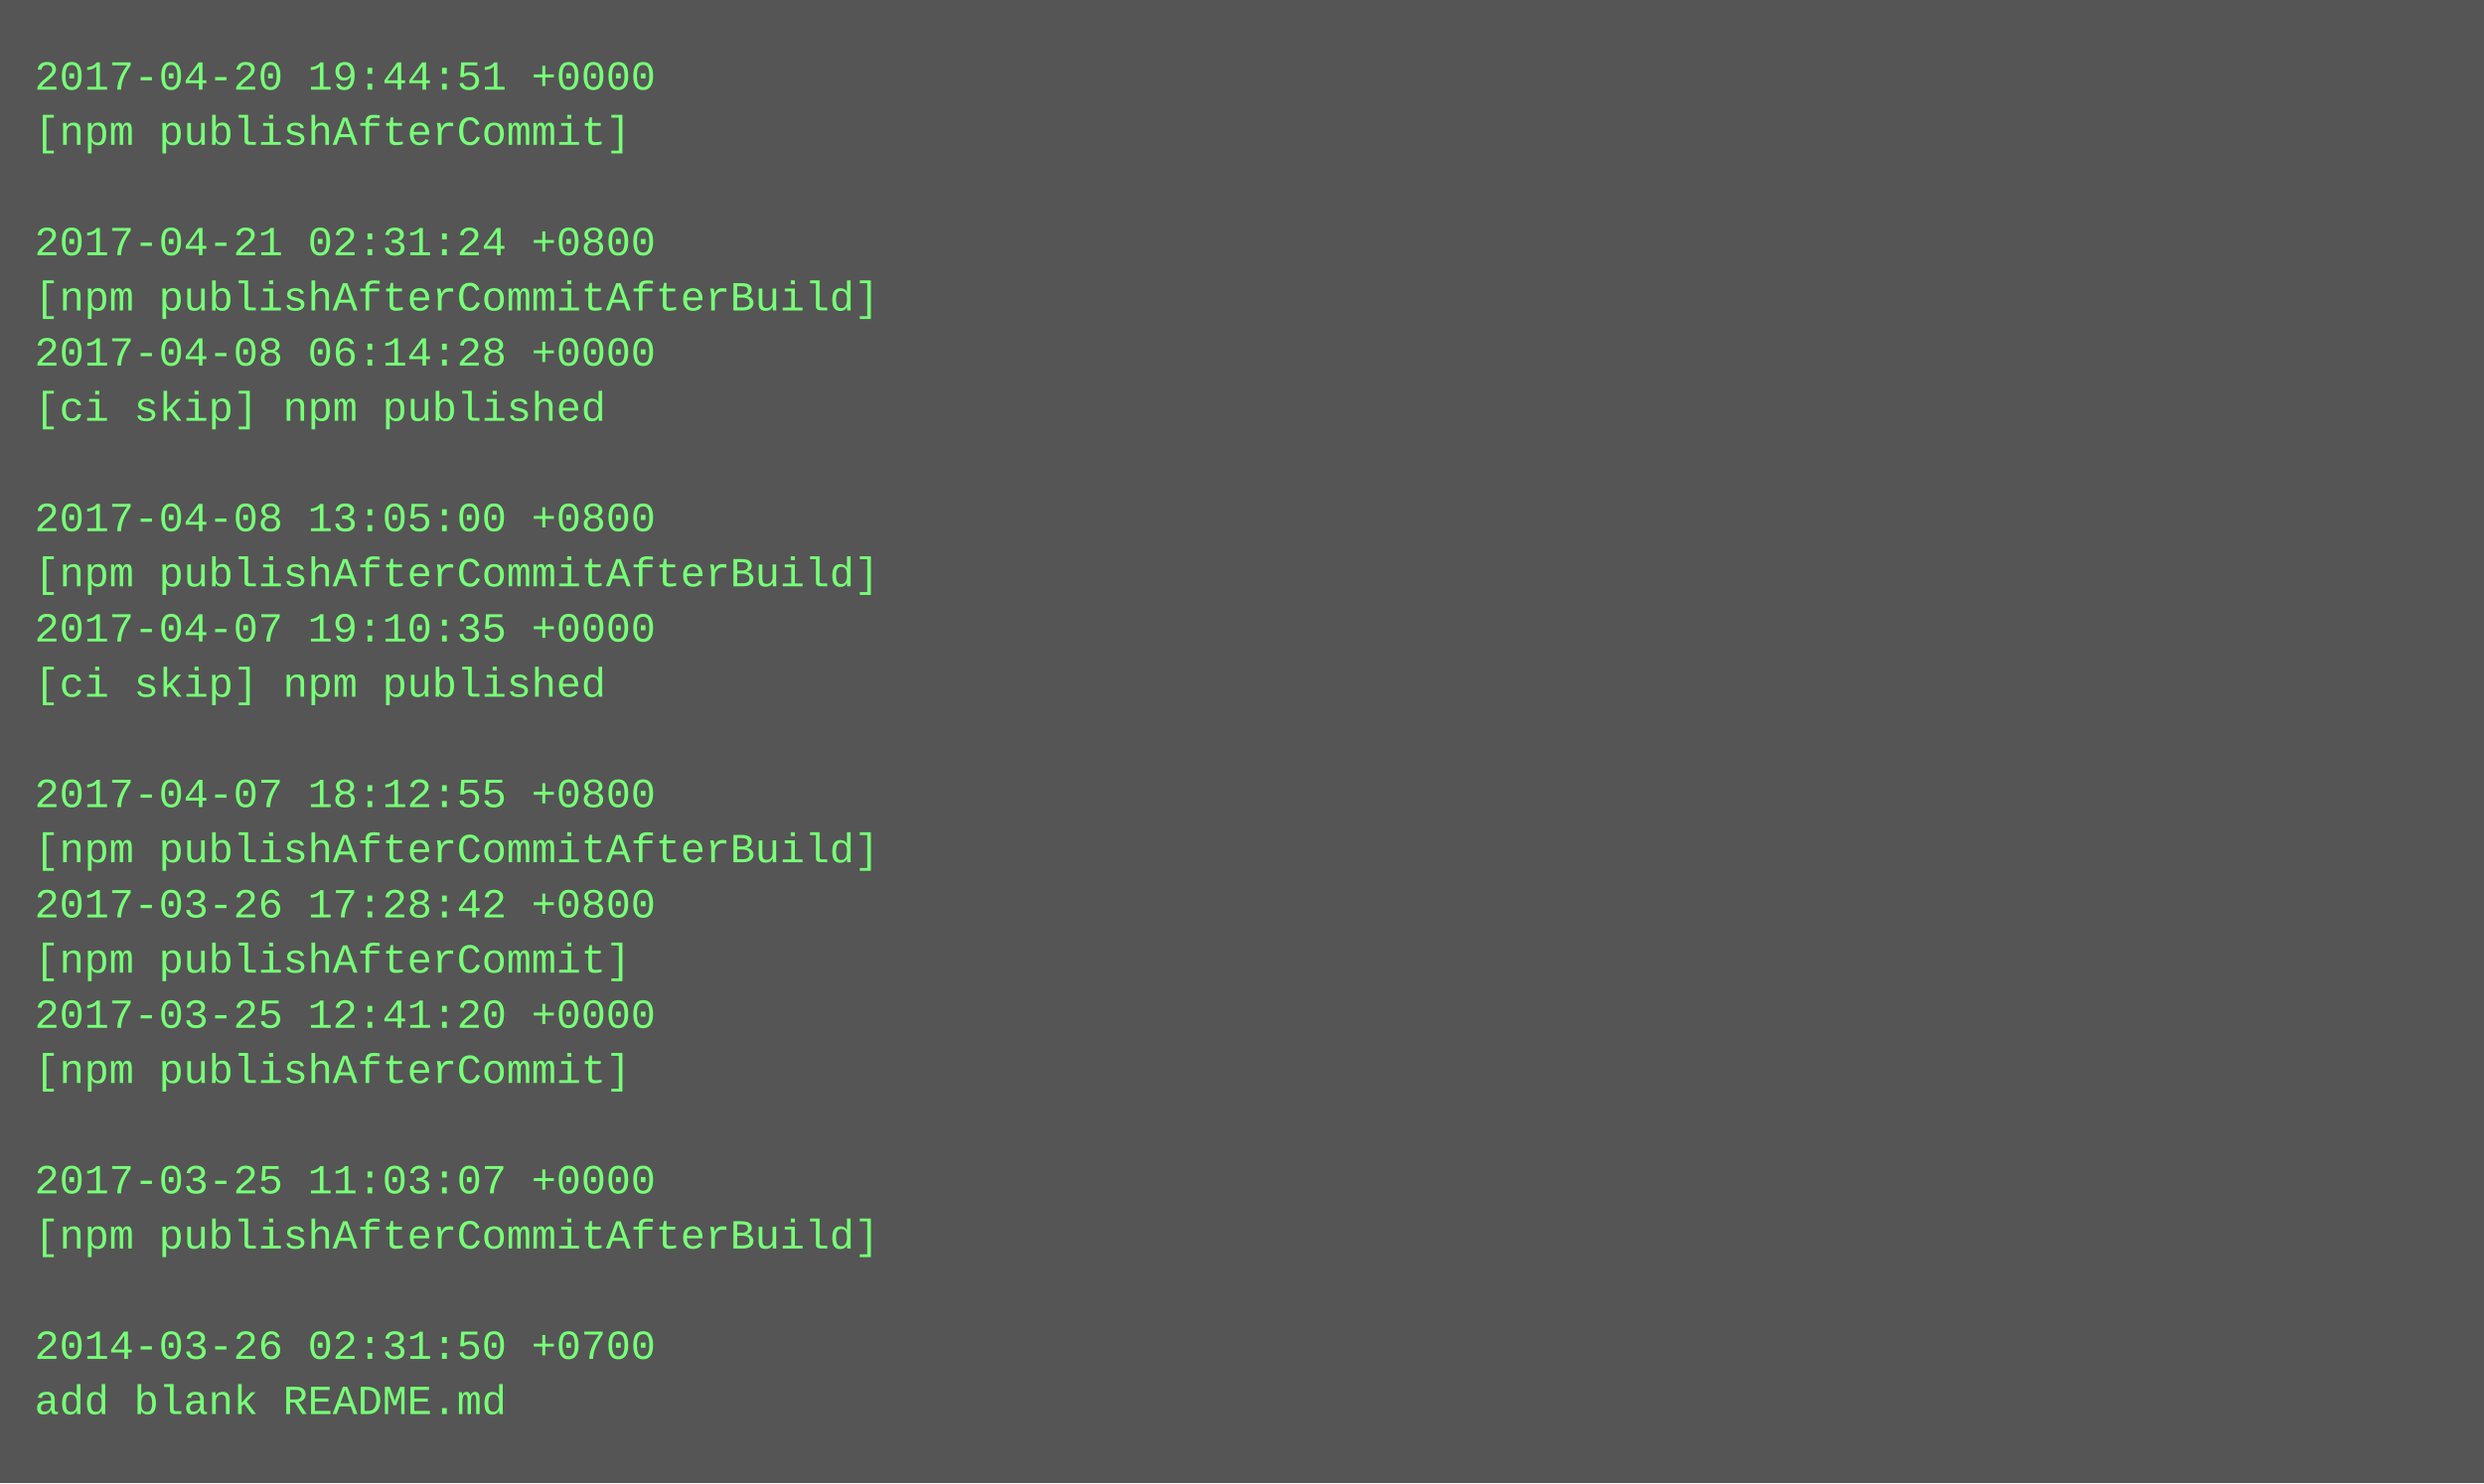
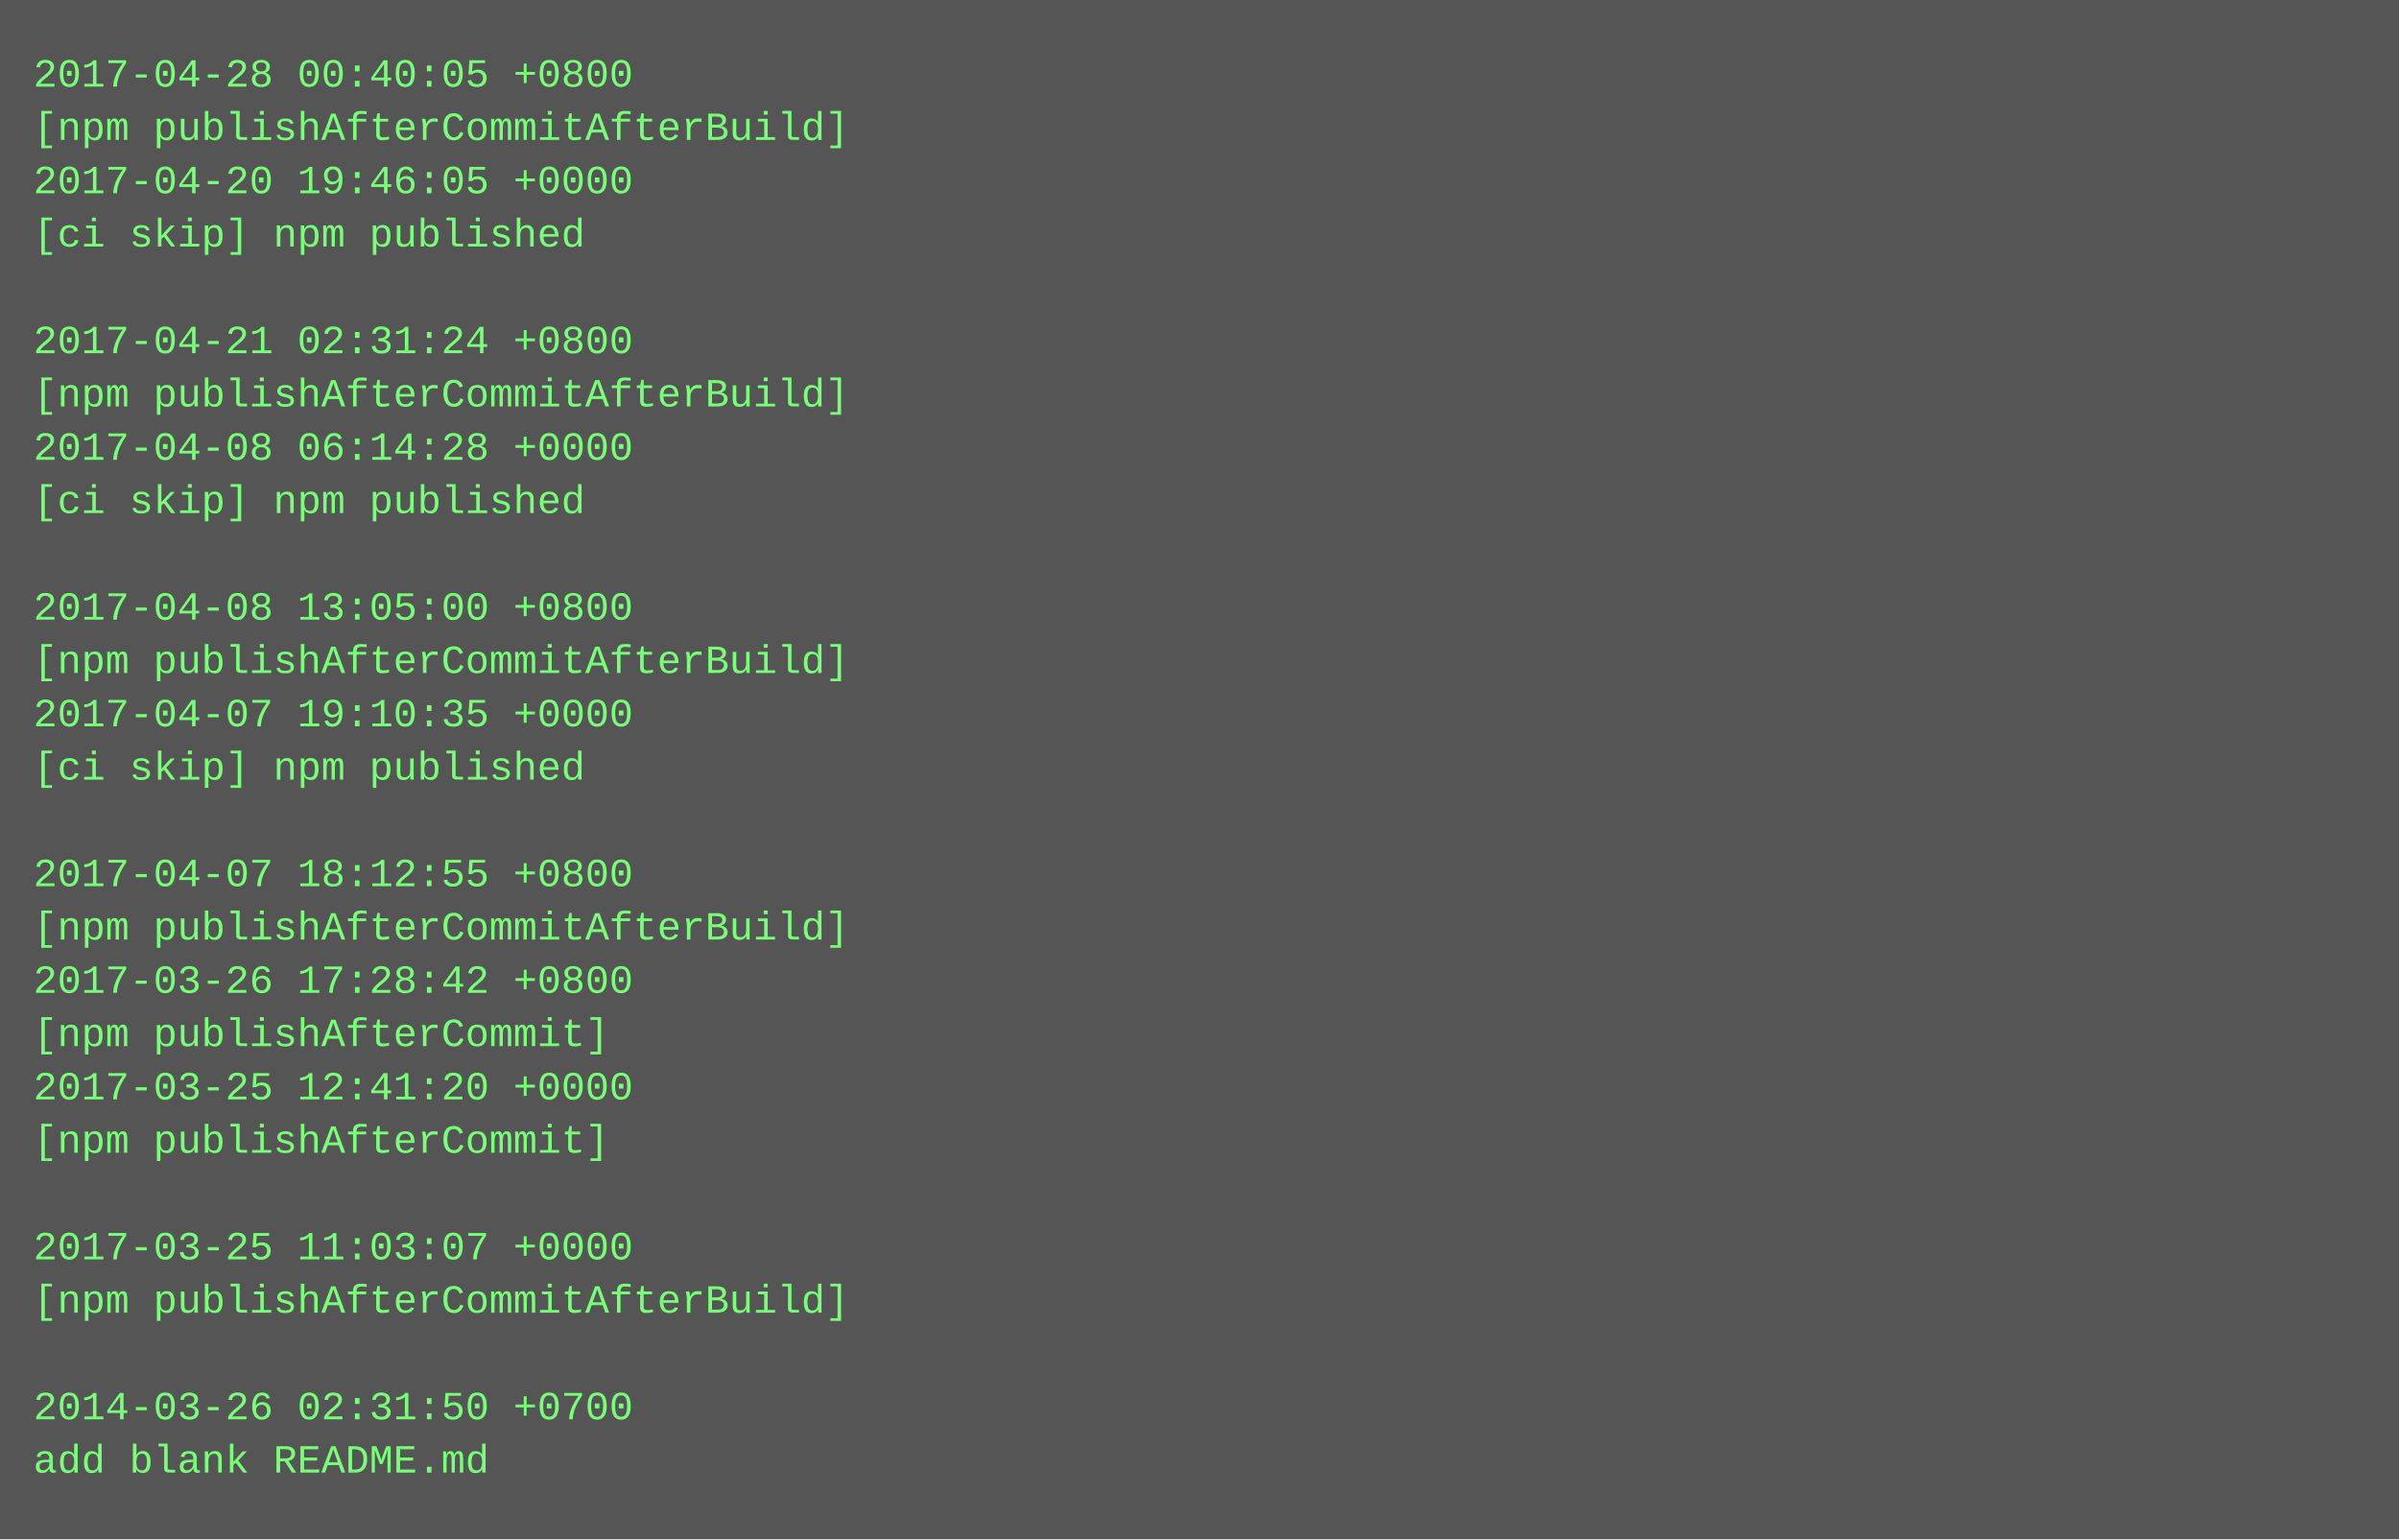
- <svg xmlns="http://www.w3.org/2000/svg" height="430" width="720">
-   <rect height="430" fill="#555" width="720" />
+ <svg xmlns="http://www.w3.org/2000/svg" height="462" width="720">
+   <rect height="462" fill="#555" width="720" />
  <text fill="#7f7" font-family="Courier New" font-size="12" xml:space="preserve">
-     <tspan x="10" y="26">2017-04-20 19:44:51 +0000</tspan>
-     <tspan x="10" y="42">[npm publishAfterCommit]</tspan>
-     <tspan x="10" y="58" />
-     <tspan x="10" y="74">2017-04-21 02:31:24 +0800</tspan>
-     <tspan x="10" y="90">[npm publishAfterCommitAfterBuild]</tspan>
-     <tspan x="10" y="106">2017-04-08 06:14:28 +0000</tspan>
-     <tspan x="10" y="122">[ci skip] npm published</tspan>
-     <tspan x="10" y="138" />
-     <tspan x="10" y="154">2017-04-08 13:05:00 +0800</tspan>
-     <tspan x="10" y="170">[npm publishAfterCommitAfterBuild]</tspan>
-     <tspan x="10" y="186">2017-04-07 19:10:35 +0000</tspan>
-     <tspan x="10" y="202">[ci skip] npm published</tspan>
-     <tspan x="10" y="218" />
-     <tspan x="10" y="234">2017-04-07 18:12:55 +0800</tspan>
-     <tspan x="10" y="250">[npm publishAfterCommitAfterBuild]</tspan>
-     <tspan x="10" y="266">2017-03-26 17:28:42 +0800</tspan>
-     <tspan x="10" y="282">[npm publishAfterCommit]</tspan>
-     <tspan x="10" y="298">2017-03-25 12:41:20 +0000</tspan>
+     <tspan x="10" y="26">2017-04-28 00:40:05 +0800</tspan>
+     <tspan x="10" y="42">[npm publishAfterCommitAfterBuild]</tspan>
+     <tspan x="10" y="58">2017-04-20 19:46:05 +0000</tspan>
+     <tspan x="10" y="74">[ci skip] npm published</tspan>
+     <tspan x="10" y="90" />
+     <tspan x="10" y="106">2017-04-21 02:31:24 +0800</tspan>
+     <tspan x="10" y="122">[npm publishAfterCommitAfterBuild]</tspan>
+     <tspan x="10" y="138">2017-04-08 06:14:28 +0000</tspan>
+     <tspan x="10" y="154">[ci skip] npm published</tspan>
+     <tspan x="10" y="170" />
+     <tspan x="10" y="186">2017-04-08 13:05:00 +0800</tspan>
+     <tspan x="10" y="202">[npm publishAfterCommitAfterBuild]</tspan>
+     <tspan x="10" y="218">2017-04-07 19:10:35 +0000</tspan>
+     <tspan x="10" y="234">[ci skip] npm published</tspan>
+     <tspan x="10" y="250" />
+     <tspan x="10" y="266">2017-04-07 18:12:55 +0800</tspan>
+     <tspan x="10" y="282">[npm publishAfterCommitAfterBuild]</tspan>
+     <tspan x="10" y="298">2017-03-26 17:28:42 +0800</tspan>
    <tspan x="10" y="314">[npm publishAfterCommit]</tspan>
-     <tspan x="10" y="330" />
-     <tspan x="10" y="346">2017-03-25 11:03:07 +0000</tspan>
-     <tspan x="10" y="362">[npm publishAfterCommitAfterBuild]</tspan>
-     <tspan x="10" y="378" />
-     <tspan x="10" y="394">2014-03-26 02:31:50 +0700</tspan>
-     <tspan x="10" y="410">add blank README.md</tspan>
+     <tspan x="10" y="330">2017-03-25 12:41:20 +0000</tspan>
+     <tspan x="10" y="346">[npm publishAfterCommit]</tspan>
+     <tspan x="10" y="362" />
+     <tspan x="10" y="378">2017-03-25 11:03:07 +0000</tspan>
+     <tspan x="10" y="394">[npm publishAfterCommitAfterBuild]</tspan>
+     <tspan x="10" y="410" />
+     <tspan x="10" y="426">2014-03-26 02:31:50 +0700</tspan>
+     <tspan x="10" y="442">add blank README.md</tspan>
  </text>
</svg>
